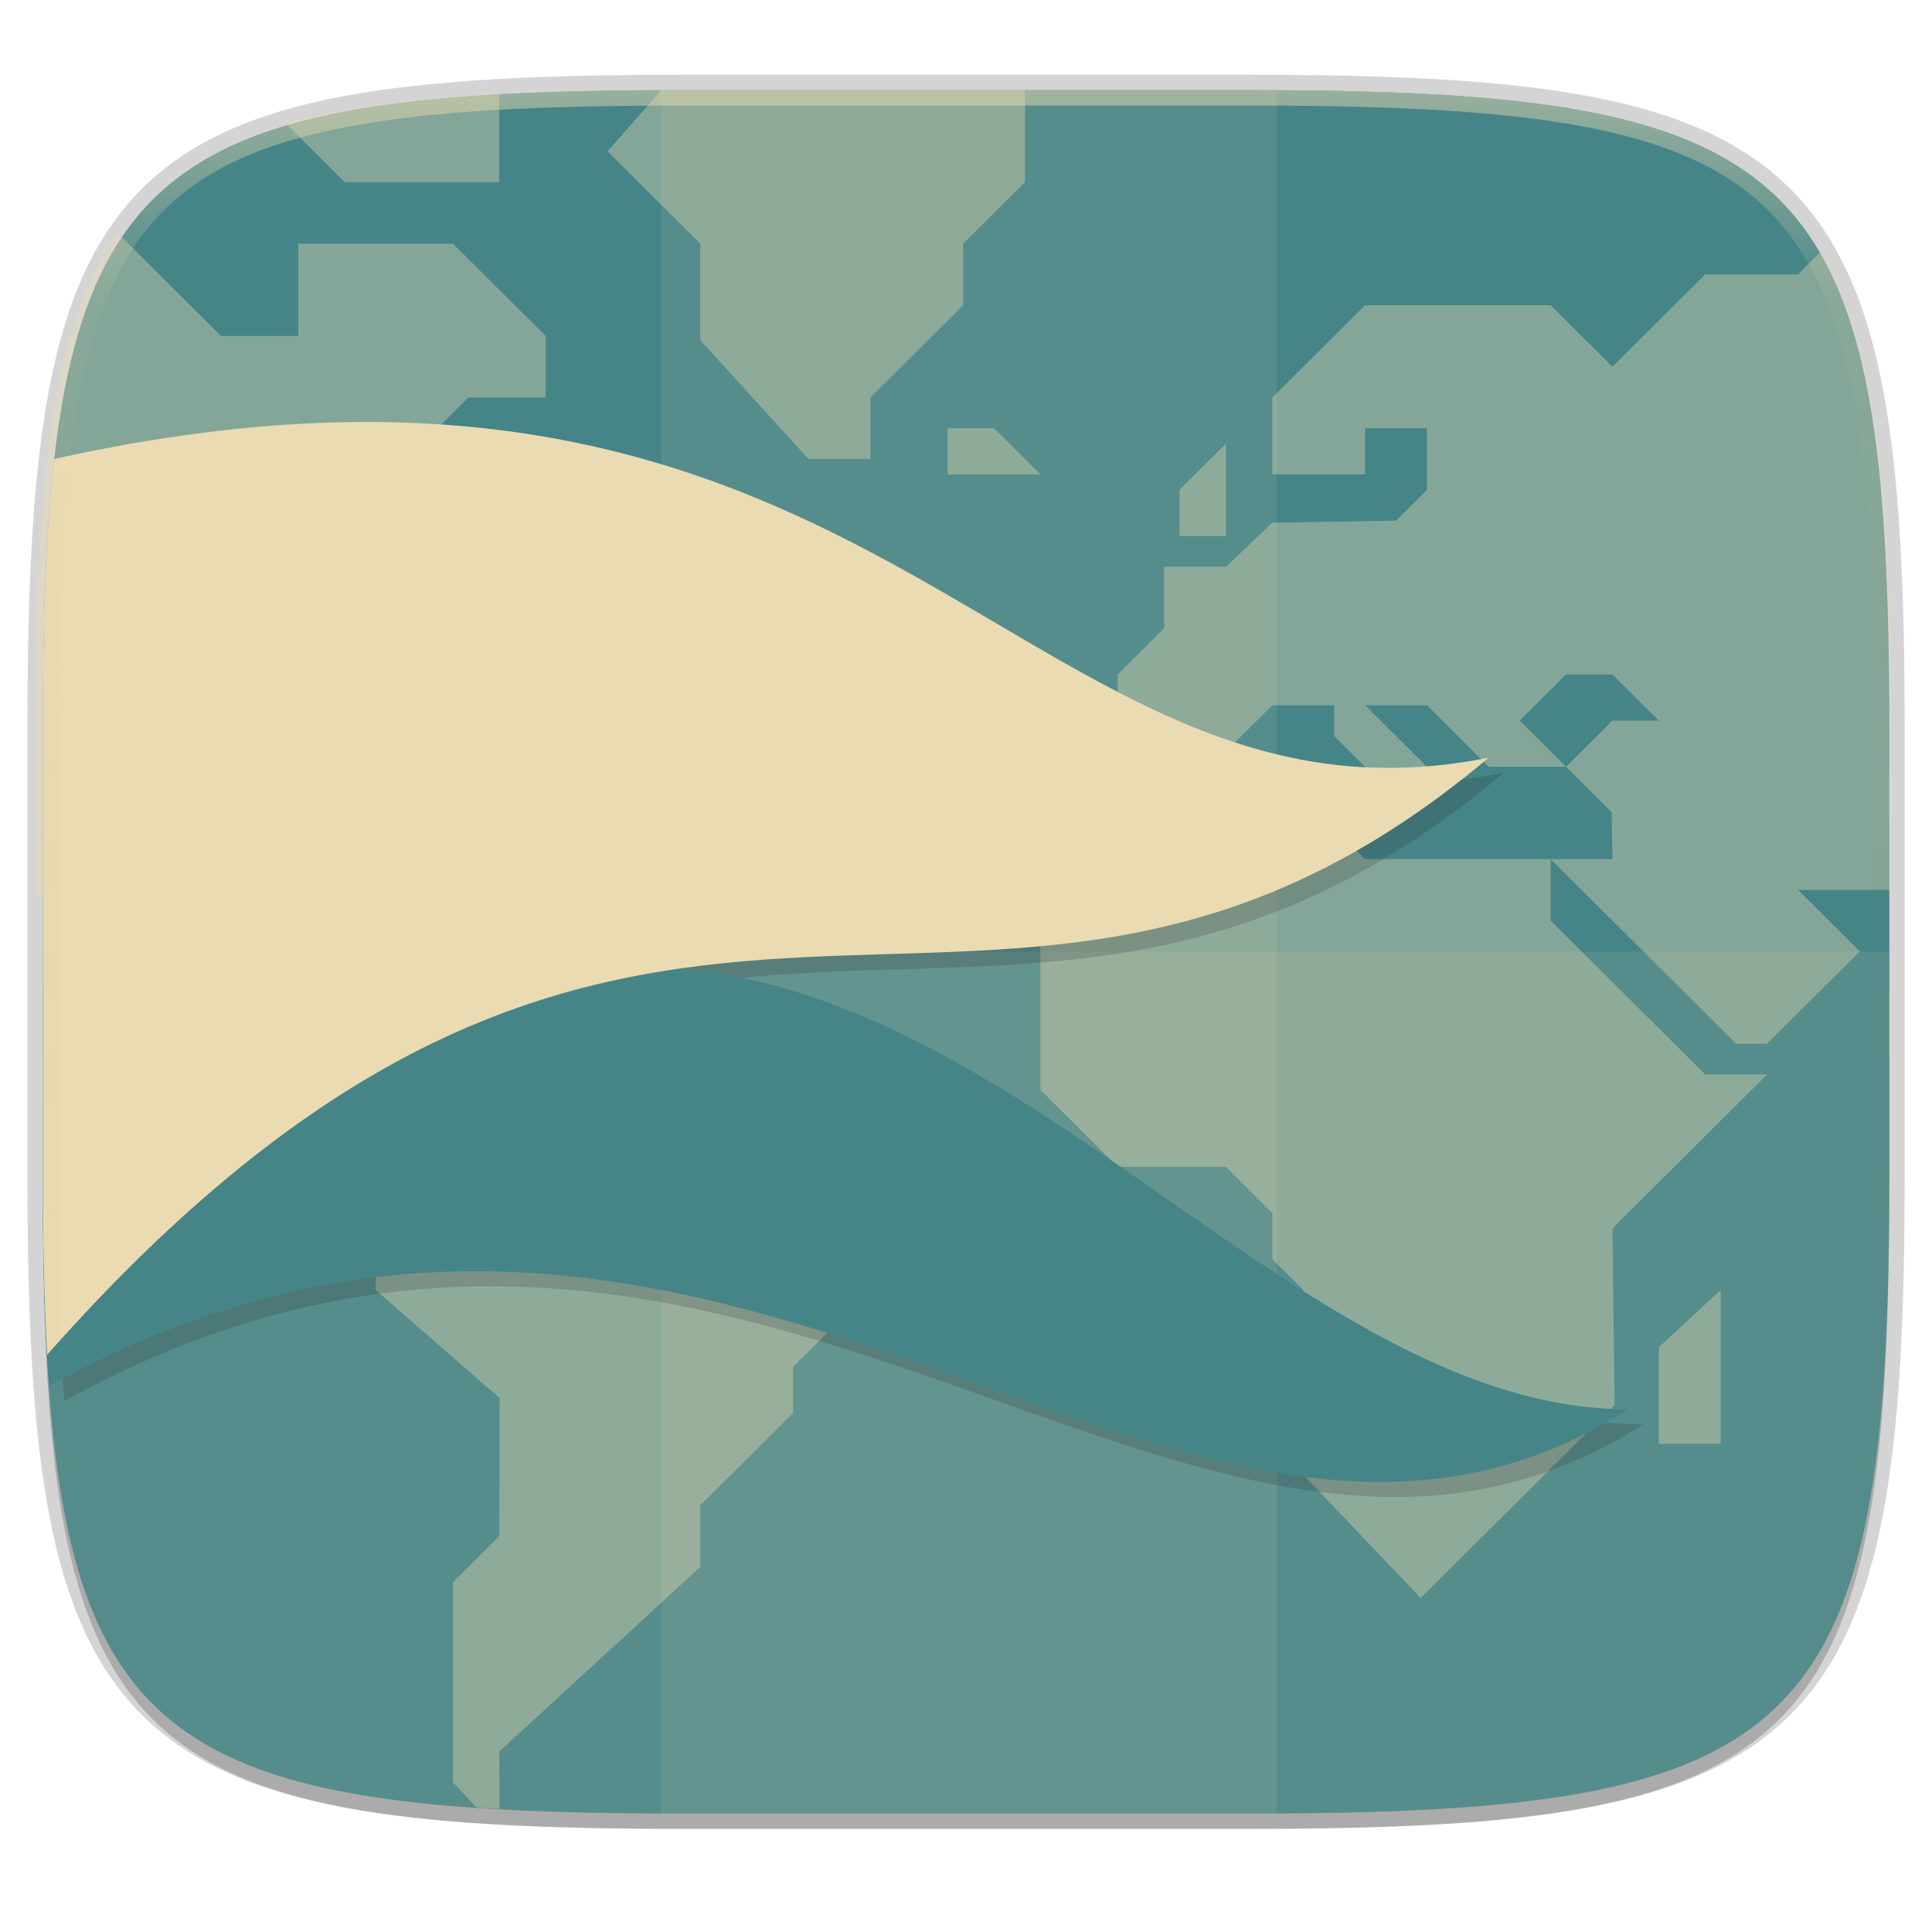
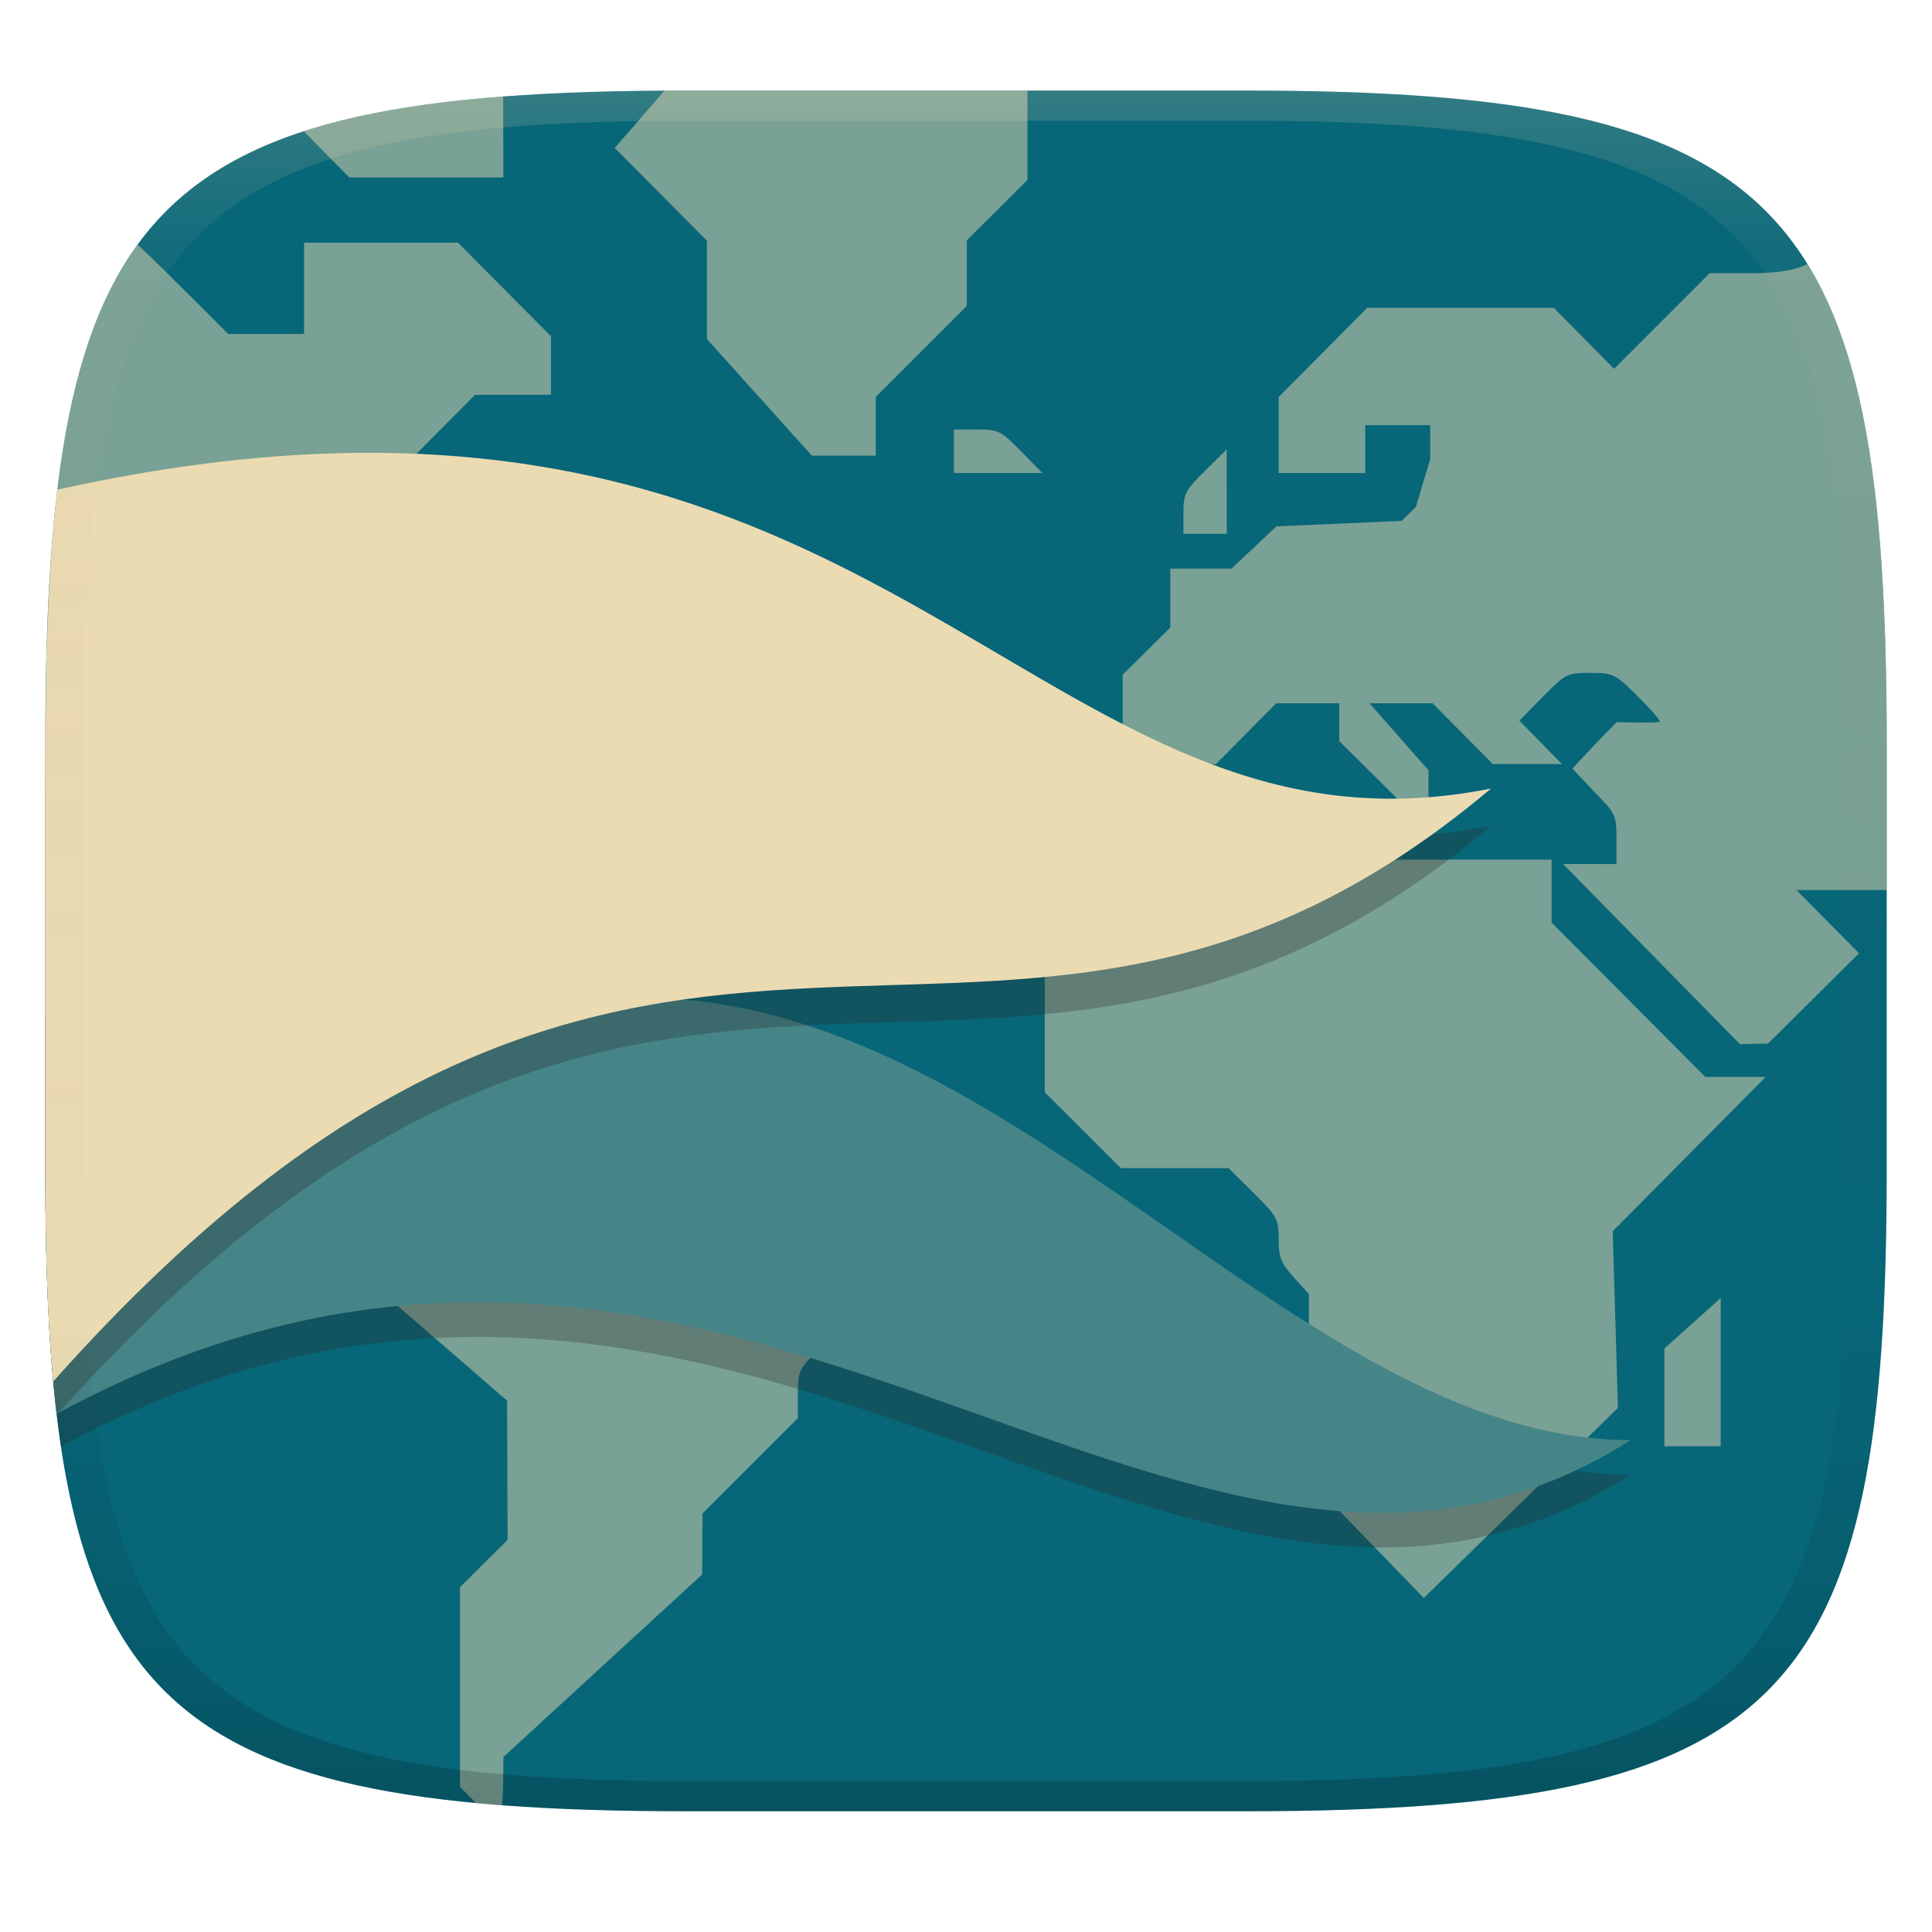
- <svg xmlns="http://www.w3.org/2000/svg" width="256" height="256" viewBox="0 0 67.73 67.73">
+ <svg xmlns="http://www.w3.org/2000/svg" width="256" height="256" version="1.1">
  <defs>
-     <linearGradient id="f" x1="296" x2="296" y1="-212" y2="236" gradientUnits="userSpaceOnUse">
-       <stop offset="0" stop-color="#ebdbb2" />
-       <stop offset=".125" stop-color="#ebdbb2" stop-opacity=".098" />
-       <stop offset=".925" stop-opacity="0" />
-       <stop offset="1" stop-opacity="0" />
+     <linearGradient id="linearGradient6" x1="140" x2="140" y1="12" y2="240" gradientUnits="userSpaceOnUse">
+       <stop stop-color="#076678" offset="0" />
+       <stop stop-color="#076678" offset="1" />
    </linearGradient>
-     <clipPath id="e">
-       <path d="M361.938-212C507.235-212 528-191.287 528-46.125v116.25C528 215.286 507.235 236 361.937 236H214.063C68.766 236 48 215.286 48 70.125v-116.25C48-191.287 68.765-212 214.063-212z" fill="#b16286" />
-     </clipPath>
-     <linearGradient id="c" x1="160" x2="160" y1="268" y2="44" gradientTransform="matrix(.2697 0 0 .2697 -7.129 220.56)" gradientUnits="userSpaceOnUse">
-       <stop offset="0" stop-color="#458588" />
-       <stop offset="1" stop-color="#458588" />
+     <linearGradient id="linearGradient31-2" x1=".5" x2=".5" y2="1" gradientTransform="matrix(244,0,0,228,5.986,12)" gradientUnits="userSpaceOnUse">
+       <stop stop-color="#ebdbb2" stop-opacity=".2" offset="0" />
+       <stop stop-color="#ebdbb2" stop-opacity=".05" offset=".1" />
+       <stop stop-opacity="0" offset=".704" />
+       <stop stop-opacity=".1" offset=".897" />
+       <stop stop-opacity=".2" offset="1" />
    </linearGradient>
-     <clipPath id="d">
-       <path d="M329.938 16C475.235 16 496 36.713 496 181.875v116.25C496 443.286 475.235 464 329.937 464H182.063C36.766 464 16 443.286 16 298.125v-116.25C16 36.713 36.765 16 182.063 16z" fill="#458588" />
-     </clipPath>
  </defs>
-   <path transform="matrix(.2697 0 0 .2697 0 2.199)" d="M162.537 3.568c72.648 0 83.031 10.357 83.031 82.938v58.125c0 72.58-10.383 82.937-83.031 82.937H88.599c-72.648 0-83.031-10.357-83.031-82.937V86.506c0-72.581 10.383-82.938 83.031-82.938z" filter="url(#a)" opacity=".1" />
-   <path transform="matrix(.2697 0 0 .2697 0 2.199)" d="M162.537 5.568c72.648 0 83.031 10.357 83.031 82.938v58.125c0 72.58-10.383 82.937-83.031 82.937H88.599c-72.648 0-83.031-10.357-83.031-82.937V88.506c0-72.581 10.383-82.938 83.031-82.938z" filter="url(#b)" opacity=".2" />
-   <path d="M43.837 3.161c19.594 0 22.395 2.793 22.395 22.369v15.677c0 19.575-2.8 22.369-22.395 22.369H23.896c-19.594 0-22.394-2.794-22.394-22.37V25.53c0-19.576 2.8-22.369 22.394-22.369z" fill="none" opacity=".2" stroke-linecap="round" stroke-linejoin="round" stroke-width="1.079" stroke="#282828" />
-   <path d="M43.837 232.428c19.594 0 22.395 2.793 22.395 22.369v15.676c0 19.576-2.8 22.37-22.395 22.37H23.896c-19.594 0-22.394-2.794-22.394-22.37v-15.676c0-19.576 2.8-22.37 22.394-22.37z" fill="url(#c)" transform="translate(0 -229.267)" />
-   <path fill="#ebdbb2" opacity=".1" d="M23.181 3.16h21.577v60.415H23.181z" />
-   <path d="M1.502 33.368v7.839c0 19.575 2.8 22.368 22.394 22.368h19.941c19.594 0 22.395-2.793 22.395-22.368v-7.839z" fill="#ebdbb2" opacity=".1" />
-   <g transform="matrix(.1355 0 0 .13485 -.924 .99)" clip-path="url(#d)" fill="#ebdbb2" opacity=".4">
-     <g fill-opacity=".961" fill="#ebdbb2">
-       <path d="M130.122 462.57c1.074.07 1.994.193 3.088.257.85.05 2.005.023 2.867.069L136 448.001l52-48v-16.003l24-24V348L224 335.998v-31.997L208 287.998h-32.001L160 272h-39.999L104 288V328l32.108 28.135L136 392 124.002 404v51.997zM199.999 152L188 164h11.998l4 4H208l4-4zM352 208h-48l-28 28v40l20 20h28l12 12v12l8 8v48l30.378 32.108 50.163-50.162L424 312l40-40h-16l-40-40v-16h-48z" />
-       <path d="M496 224v-42.126c0-18.145-.325-34.346-1.176-48.805-.426-7.23-.983-14.022-1.698-20.405-.715-6.384-1.586-12.357-2.64-17.946-1.054-5.589-2.292-10.794-3.736-15.638-1.445-4.845-3.097-9.33-4.982-13.481-1.2-2.643-2.666-4.926-4.062-7.304L472 64h-24l-24 24-15.999-16h-48l-24 24v20h24V104h16v16.003l-8.002 7.997-31.998.54L324 140.002h-15.998V156l-12.002 12.002v23.996h24L336 176h16v8.002l15.998 15.998H376v-8l-15.999-16h16l15.998 16h20L400 180l11.998-11.998H424L435.998 180H424l-12.002 11.998 11.784 11.784.218 12.216h-15.999l48 48H464l8.001-7.997L488 239.998 472 224z" />
-       <path d="M312 132v-12l12-12v24zM436 368v-25.081L452 328v40zM271.999 16H182.06c-1.542 0-2.633.095-4.146.1L164 32l24 24v25.08L216 112H232V96.003l24-24V55.999l15.999-15.998zM252 104h12l12 12h-24zM144 236h-12l-12 12h24z" />
-       <path d="M37.294 53.298c-.208.297-.477.526-.682.827-2.377 3.508-4.495 7.323-6.38 11.474-1.885 4.15-3.537 8.636-4.982 13.48-1.444 4.845-2.682 10.05-3.736 15.64-1.054 5.588-1.925 11.56-2.64 17.945-.715 6.383-1.272 13.176-1.698 20.405C16.325 147.528 16 163.73 16 181.874v42.125l15.999 16h24L96 280v-48l24-24H136l24-24h24l-11.998-12.002 24-27.997-24-24H136v31.997h-15.999L104 136.001v-16l24-24h20.003V80l-24-24H83.999v24H64zM136 17.108c-.838.045-1.963.017-2.79.065-7.236.425-14.038.98-20.428 1.694s-12.37 1.584-17.965 2.636c-4.996.94-9.579 2.086-13.98 3.334l15.164 15.164H136z" />
-     </g>
-   </g>
-   <g fill="#282828" opacity=".2">
-     <path d="M2.03 35.05v6.686c0 2.447.045 4.632.16 6.581.016.281.046.522.066.793 23.808-13.094 39.542 10.904 55.354.824-13.053 0-23.941-19.726-39.975-14.684l-2.64-1.88z" />
-     <path d="M2.434 16.62c-.004.037-.011.068-.016.106-.096.86-.171 1.776-.228 2.751-.115 1.95-.16 4.135-.16 6.582v15.677c0 2.338.049 4.405.152 6.287 21.295-24.06 32.987-6.148 50.535-20.932-16.285 3.257-21.035-16.973-50.283-10.472z" />
-   </g>
-   <path d="M1.502 34.52v6.687c0 2.447.044 4.631.158 6.581.017.281.047.522.067.793 23.808-13.094 39.542 10.904 55.354.824-13.053 0-23.941-19.727-39.976-14.685l-2.64-1.88-12.963 1.68z" fill="#458588" />
-   <path d="M1.905 16.09l-.016.106c-.096.861-.171 1.777-.229 2.752-.114 1.95-.158 4.135-.158 6.582v15.677c0 2.337.047 4.404.151 6.287 21.295-24.06 32.987-6.148 50.535-20.932C35.903 29.819 31.152 9.588 1.905 16.09z" fill="#ebdbb2" />
-   <path transform="matrix(.13485 0 0 .13485 -4.971 31.75)" d="M361.938-212C507.235-212 528-191.287 528-46.125v116.25C528 215.286 507.235 236 361.937 236H214.063C68.766 236 48 215.286 48 70.125v-116.25C48-191.287 68.765-212 214.063-212z" clip-path="url(#e)" fill="none" opacity=".5" stroke-linecap="round" stroke-linejoin="round" stroke-width="8" stroke="url(#f)" />
+   <path d="m165 12c72 0 85 15 85 87v56c0 70-13 85-85 85h-74c-72 0-85-15-85-85v-56c0-72 13-87 85-87z" fill="url(#linearGradient6)" style="isolation:isolate" />
+   <path d="m88.03 12.01c-2.152 2.566-6.582 7.583-6.582 7.583l12.22 12.3v13.03l13.9 15.45h8.482v-7.793l12.06-12.05v-8.686l8.035-8.002v-11.84zm-21.36 0.783c-10.47 0.796-19.16 2.231-26.42 4.595 2.006 2.044 6.035 6.133 6.035 6.133h20.42zm-26.38 19.37v12.09h-10.06s-7.91-8.012-12-11.85c-8.094 11.1-11.25 27.81-12.03 52.36-0.032 1.327-0.077 2.587-0.105 4.01-0.07 3.306-0.1 6.645-0.1 10.23v19.37l7.575 7.638h12.59l20.16 20.13 0.309-23.87 12.3-12.38h8.074l12.59-12.67h11.46l-2.775-2.826c-1.876-1.908-2.623-3.069-2.311-3.596 0.691-1.155 10.18-11.96 10.84-13.07-2.507-4.834-7.533-8.829-11.43-12.75h-18.1v16.12h-8.869l-7.779-7.742v-8.643l12.32-12.4h10.06v-7.754l-12.32-12.4zm192.3 4.03h-6.051l-12.67 12.67-7.98-8.066h-24.73l-11.74 11.82v10.06h11.48v-6.334h8.609v4.492l-1.898 6.34-1.898 1.846-8.291 0.365-8.289 0.359-5.959 5.598h-8.105v7.812l-6.312 6.254v11.84h12.37l7.977-8.059h8.352v5.014l7.805 7.73 4.018-0.195 4e-3 -3.676-7.816-8.873h8.363l7.979 8.059h9.168l-5.652-5.76 3.113-3.166c3.026-3.077 3.211-3.162 6.279-3.162 3.037 0 3.274 0.116 6.191 3 1.667 1.653 3.029 3.209 3.029 3.457 0 0.248-5.75 0.065-5.75 0.065-1.751 1.964 0.79-0.974-5.84 6.156l2.855 3.029c2.906 2.95 2.992 3.136 2.992 6.33v3.291l-7.082-8e-3 23.44 23.88 3.732-0.088 12.05-11.96-8.289-8.373h11.96v-18.94c0-30.51-2.334-50.76-10.5-64-2.156 1.005-4.569 1.153-6.914 1.193zm-106.2 20.72v5.756h11.72l-2.824-2.881c-2.686-2.733-2.98-2.875-5.867-2.875zm36.16 2.633-2.867 2.832c-2.651 2.621-2.871 3.05-2.871 5.594v2.756h5.742v-5.592zm-63.14 21.85c-2.01 2.005-4.01 4.018-6.012 6.031h3.221c2.161 0 3.459 0.283 3.937 0.863 0.934 1.123 3.103 1.103 4.053-0.039 0.537-2.408-3.53-5.184-5.199-6.855zm53.68 28.48-14.65 14.67v20.19l10.06 10.05h14.29l3.32 3.291c3.141 3.124 3.318 3.444 3.318 6.123 0 2.423 0.287 3.148 2.008 5.057l2.006 2.229v24.54l15.22 15.72 25.72-25.19-0.686-23.41 20.27-20.45h-8.008l-20.36-20.45v-8.342h-24.46l-3.893-4.025h-12.08zm-85.14 14.39c-2.536 0-2.96 0.225-5.572 2.881l-2.826 2.879h11.15v-5.76zm-9.047 18.43-8.293 8.377v20.16l16.58 14.36 0.068 18.46-6.312 6.256v26.46l2.14 2.144s2.09 0.194 3.432 0.291c0.159-0.665 0.198-6.402 0.198-6.402l26.33-24.18 0.045-8.078 12.63-12.63v-3.197c0-3.112 0.08-3.28 3.156-6.322l3.158-3.127v-16.08l-8.41-8.434h-16.6l-7.973-8.061zm169.1 29.29-7.461 6.693v12.96h7.461z" fill="#ebdbb2" opacity=".5" stroke-width="3.865" />
+   <path d="m54.997 132.8-48.996 6.35v15.846c0 14.451 0.569 26.526 2.082 36.641 89.275-47.943 148.51 41.695 207.99 3.775-49.337 0-90.49-74.561-151.1-55.504z" fill="#282828" opacity=".3" style="isolation:isolate" />
+   <path d="m54.997 128.21-48.996 6.35v20.439c0 12.479 0.405 23.145 1.492 32.354 89.606-48.66 148.97 41.471 208.58 3.468-49.337 0-90.49-74.561-151.1-55.504z" fill="#458588" style="isolation:isolate" />
+   <path d="m52.082 64.971c-2.338-0.049-4.73-0.045-7.178 0.018-11.166 0.284-23.529 1.778-37.311 4.836-0.654 5.425-1.031 11.464-1.277 17.988-0.049 1.401-0.129 2.69-0.164 4.148-0.041 1.609-0.042 3.372-0.064 5.047-0.038 2.79-0.088 5.517-0.088 8.512v49.48c0 12.53 0.444 23.23 1.541 32.465 79.871-89.295 123.98-22.392 190.04-78.045-52.175 10.435-73.025-42.919-145.5-44.449z" fill="#282828" opacity=".3" style="isolation:isolate" />
+   <path d="m44.904 60.051c-11.166 0.284-23.53 1.779-37.311 4.837-0.654 5.425-1.03 11.463-1.276 17.987-0.049 1.401-0.129 2.69-0.164 4.148-0.041 1.609-0.042 3.372-0.064 5.047-0.038 2.79-0.088 5.517-0.088 8.512v54.418c0 10.594 0.289 19.85 1.044 28.063 80.145-90.024 124.36-22.827 190.53-78.581-53.859 10.772-74.338-46.427-152.67-44.432z" fill="#ebdbb2" style="isolation:isolate" />
+   <path d="m91 12c-72 0-85 15-85 87v56c0 70 13 85 85 85h74c72 0 85-15 85-85v-56c0-72-13-87-85-87zm0 4h74c68 0 80 15 80 83v56c0 66-12 81-80 81h-74c-68 0-80-15-80-81v-56c0-68 12-83 80-83z" fill="url(#linearGradient31-2)" style="isolation:isolate" />
</svg>
